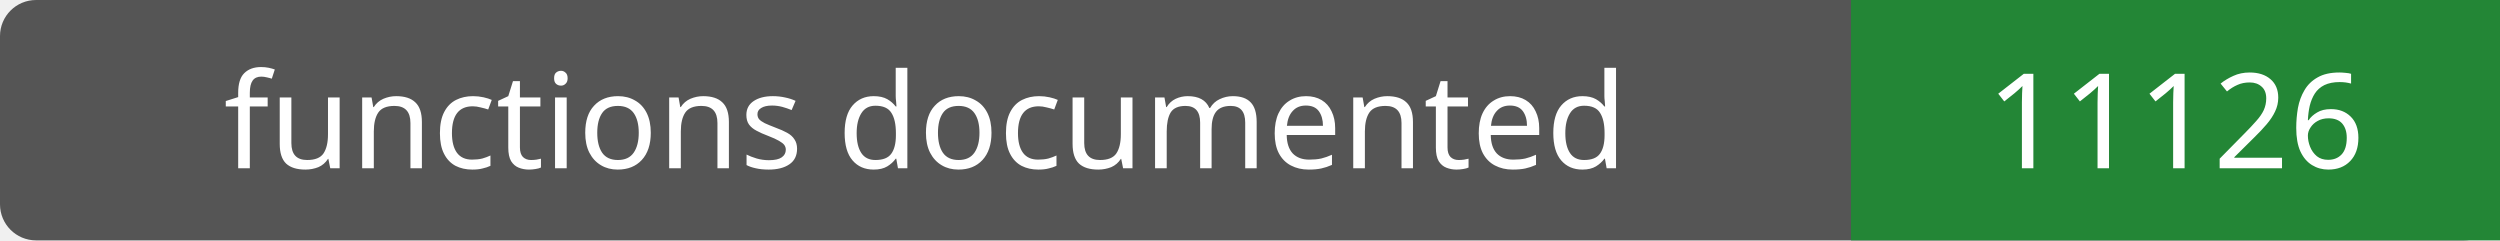
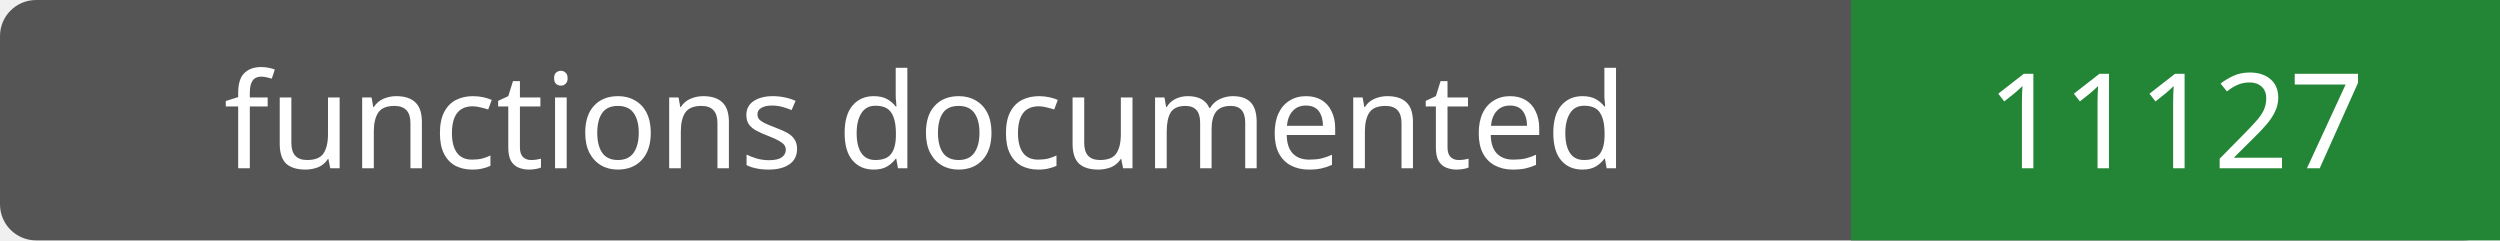
- <svg xmlns="http://www.w3.org/2000/svg" width="208" height="20" role="img" aria-label="functions documented: 11126">
+ <svg xmlns="http://www.w3.org/2000/svg" width="208" height="20" role="img" aria-label="functions documented: 11127">
  <rect width="208" height="20" rx="3" fill="#555" />
  <path fill="#238636" d="M154 0h54v20H154z" />
  <g fill="#fff" text-anchor="middle" font-family="Verdana,sans-serif" font-size="11">
    <text x="77.0" y="14">functions documented</text>
-     <text x="181.0" y="14">11126</text>
+     <text x="181.0" y="14">11127</text>
  </g>
</svg>
